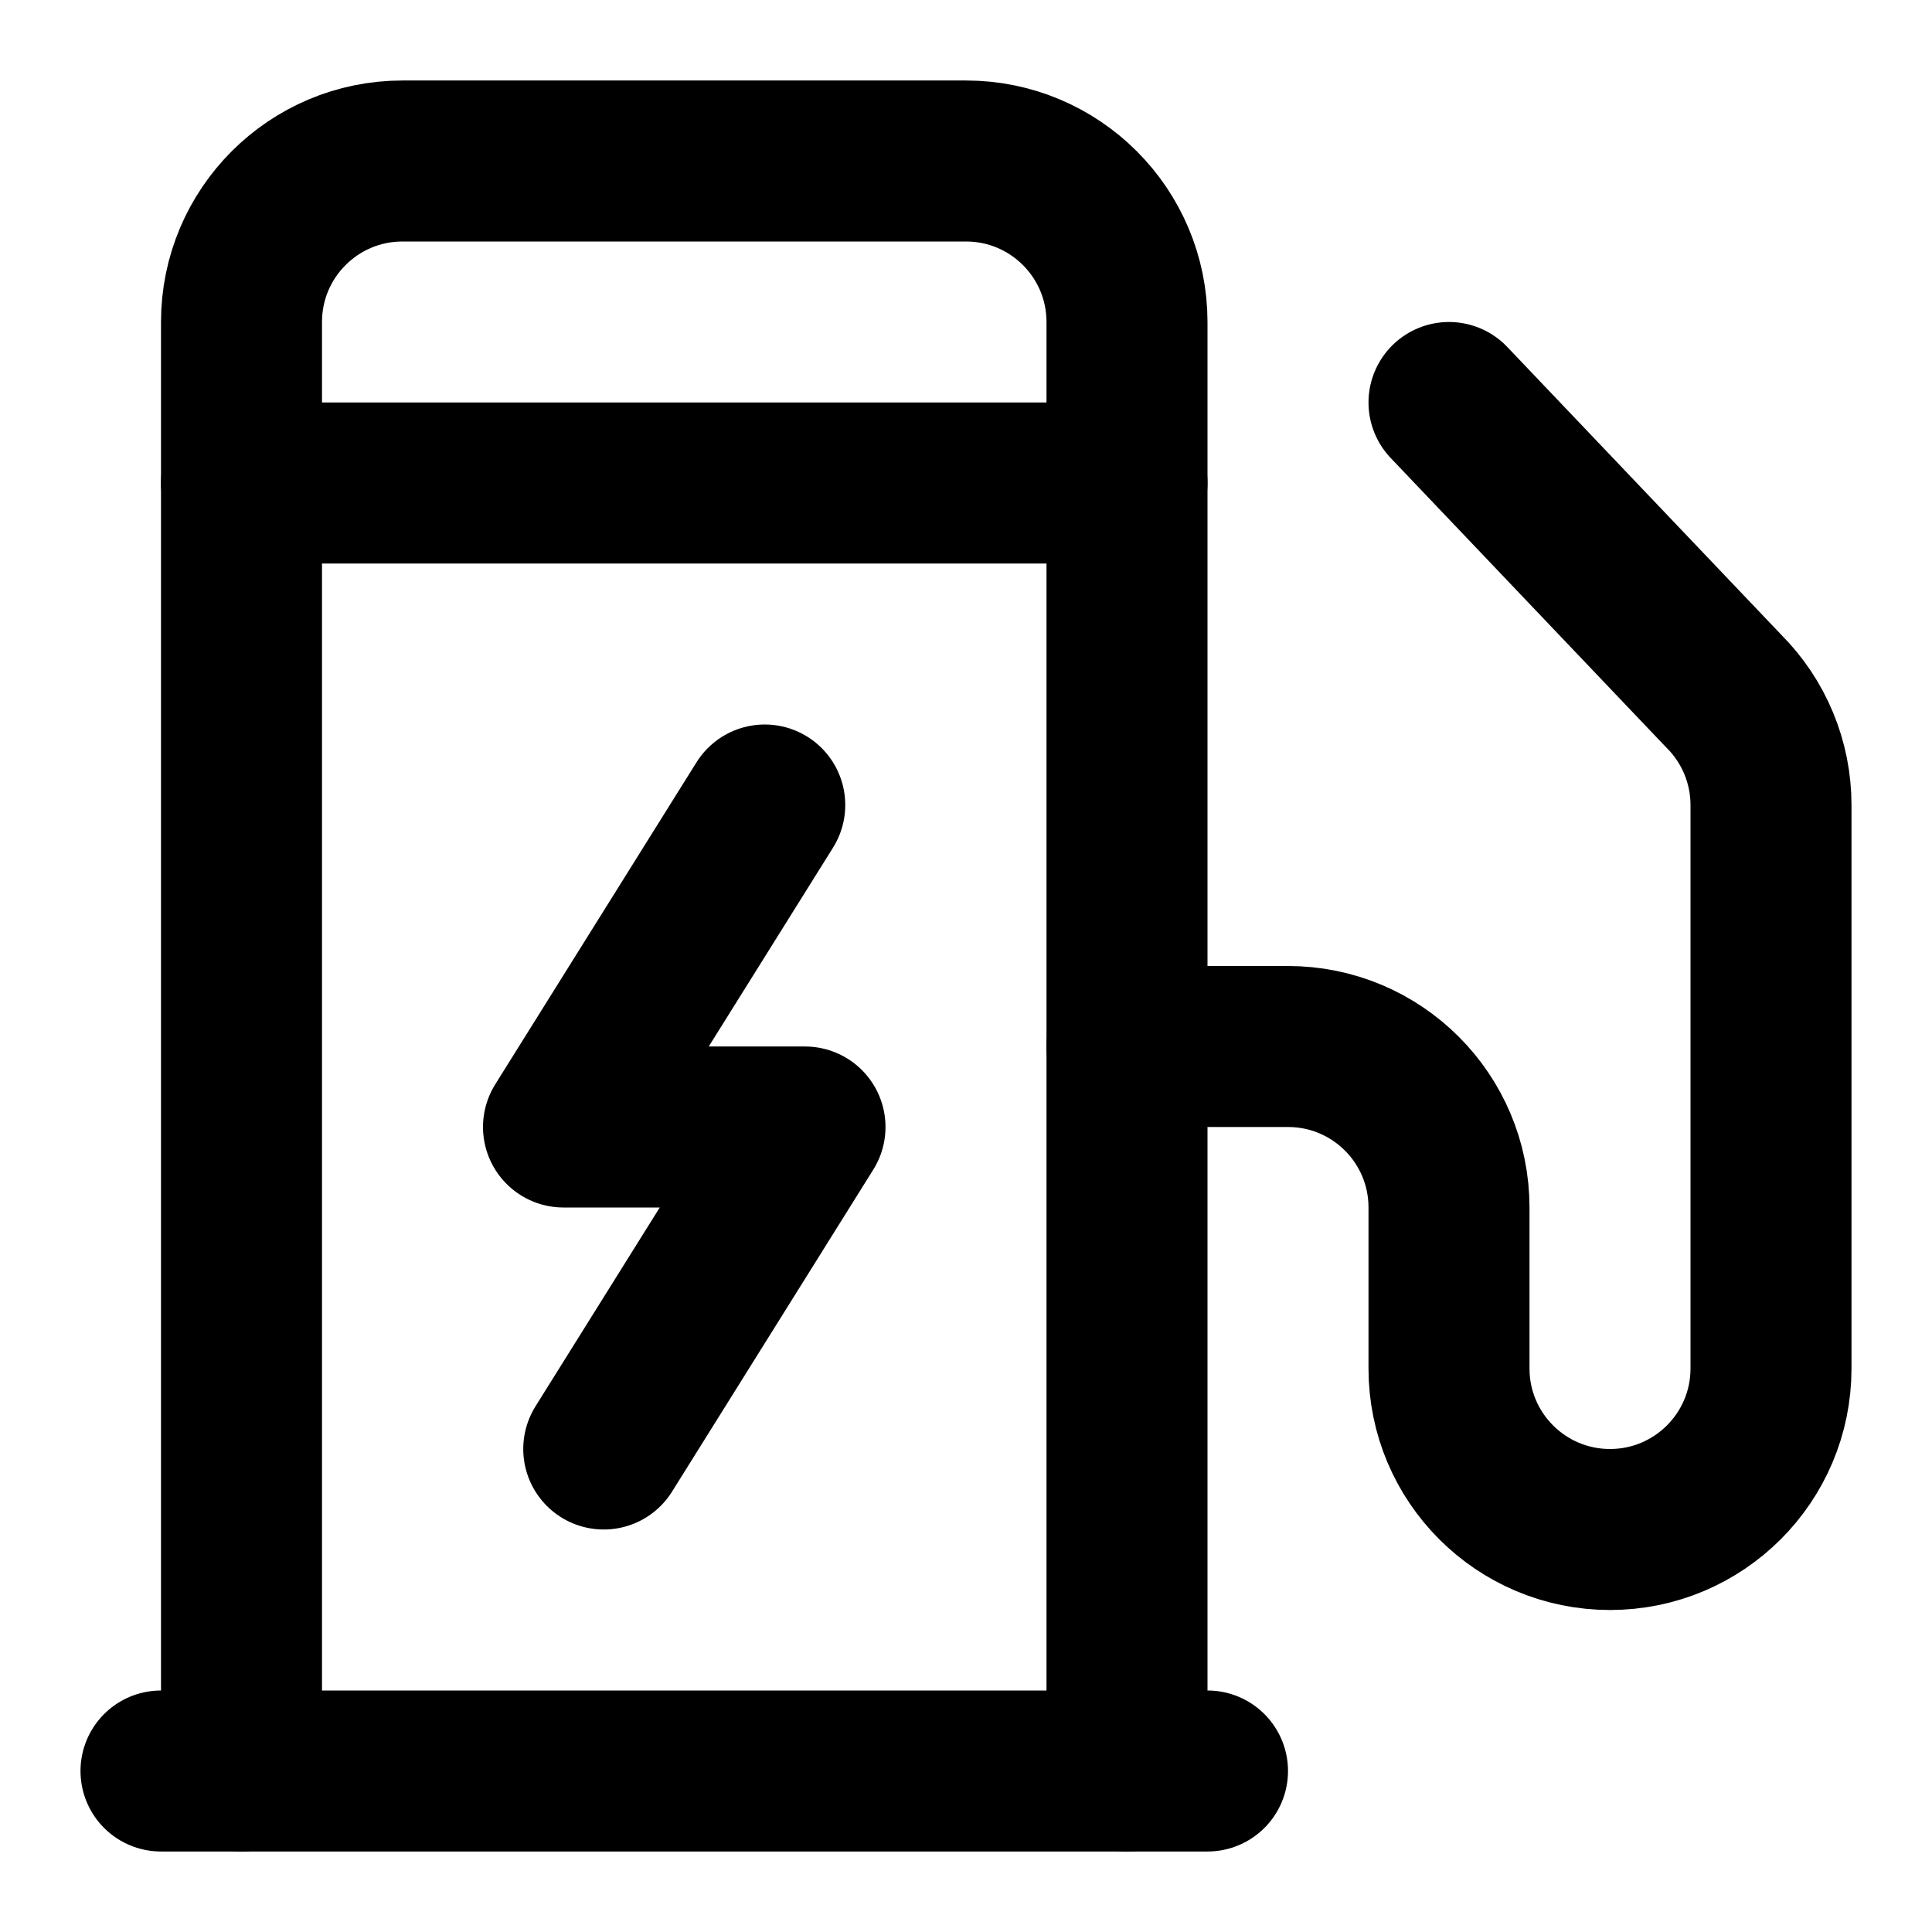
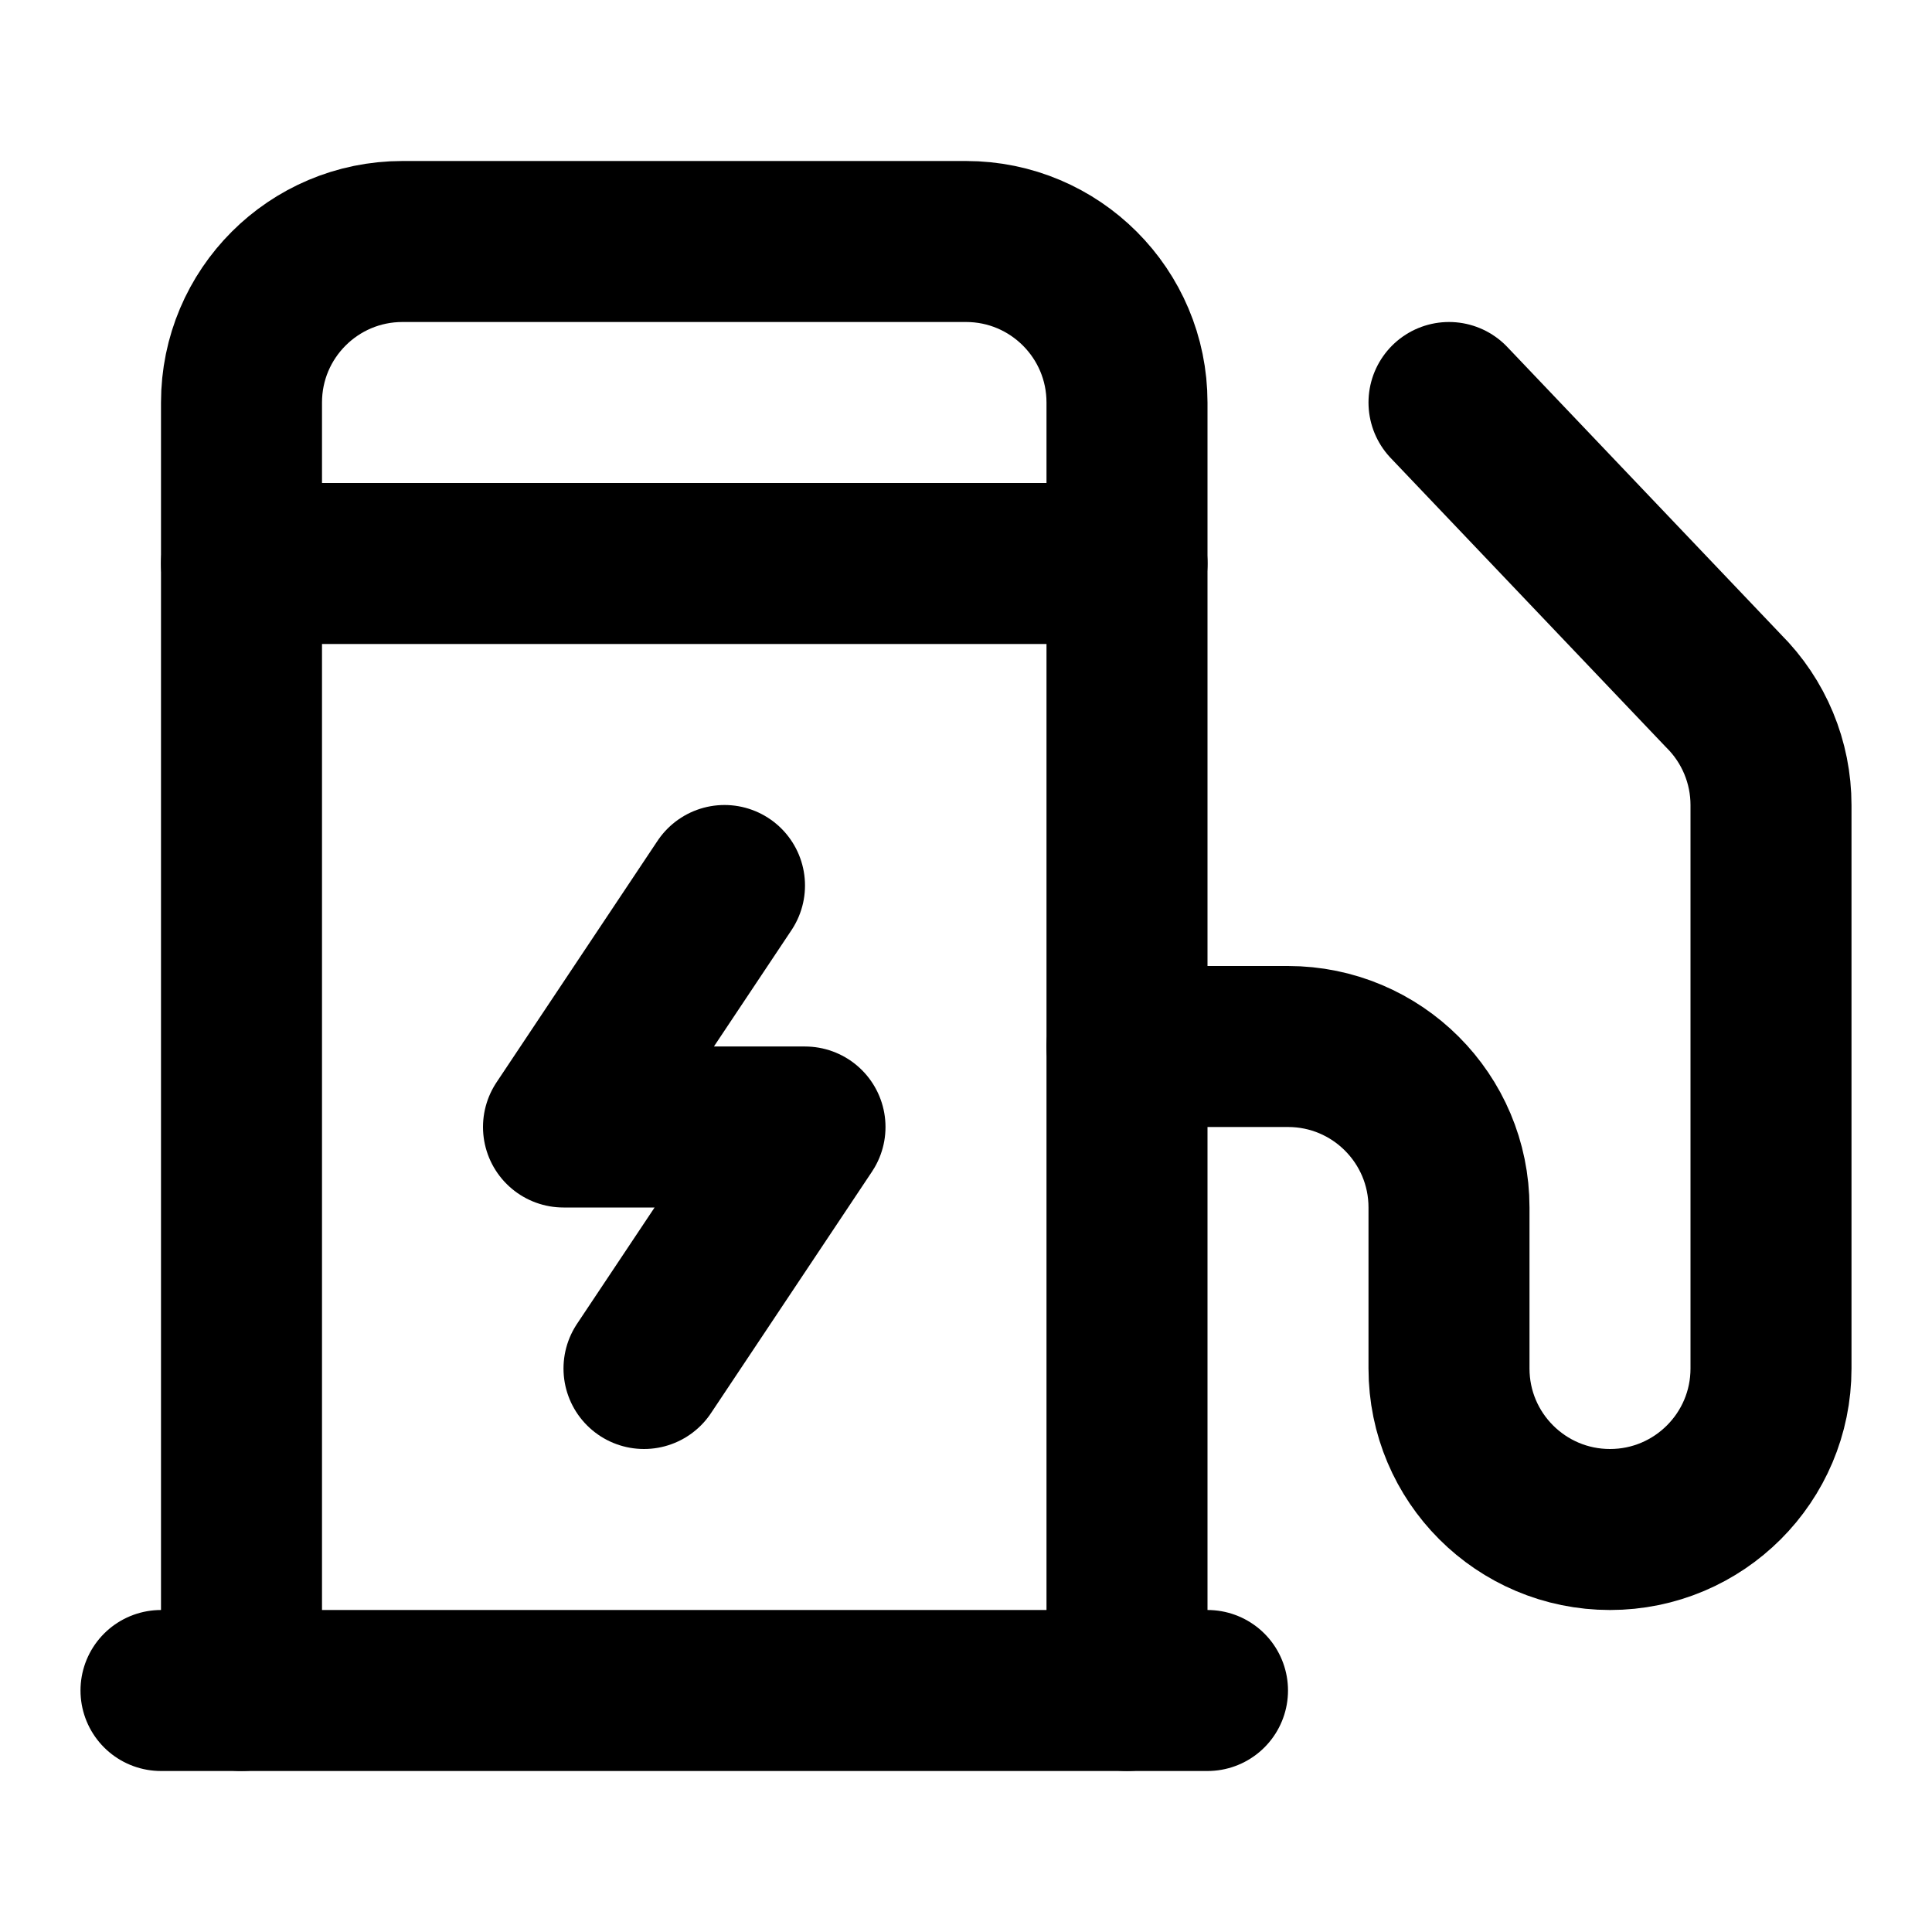
<svg xmlns="http://www.w3.org/2000/svg" width="24" height="24" viewBox="0 0 24 24" fill="none" stroke="currentColor" stroke-width="2" stroke-linecap="round" stroke-linejoin="round">
  <path d="M14 13h2a2 2 0 0 1 2 2v2a2 2 0 0 0 4 0v-6.998a2 2 0 0 0-.59-1.42L18 5" />
-   <path d="M14 22V4a2 2 0 0 0-2-2H5a2 2 0 0 0-2 2v18" />
-   <path d="M2 22h13" />
-   <path d="M3 6h11" />
-   <path d="M9.5 10 7 14h3l-2.5 4" />
+   <path d="M14 21V5a2 2 0 0 0-2-2H5a2 2 0 0 0-2 2v16" />
+   <path d="M2 21h13" />
+   <path d="M3 7h11" />
+   <path d="m9 11-2 3h3l-2 3" />
</svg>
